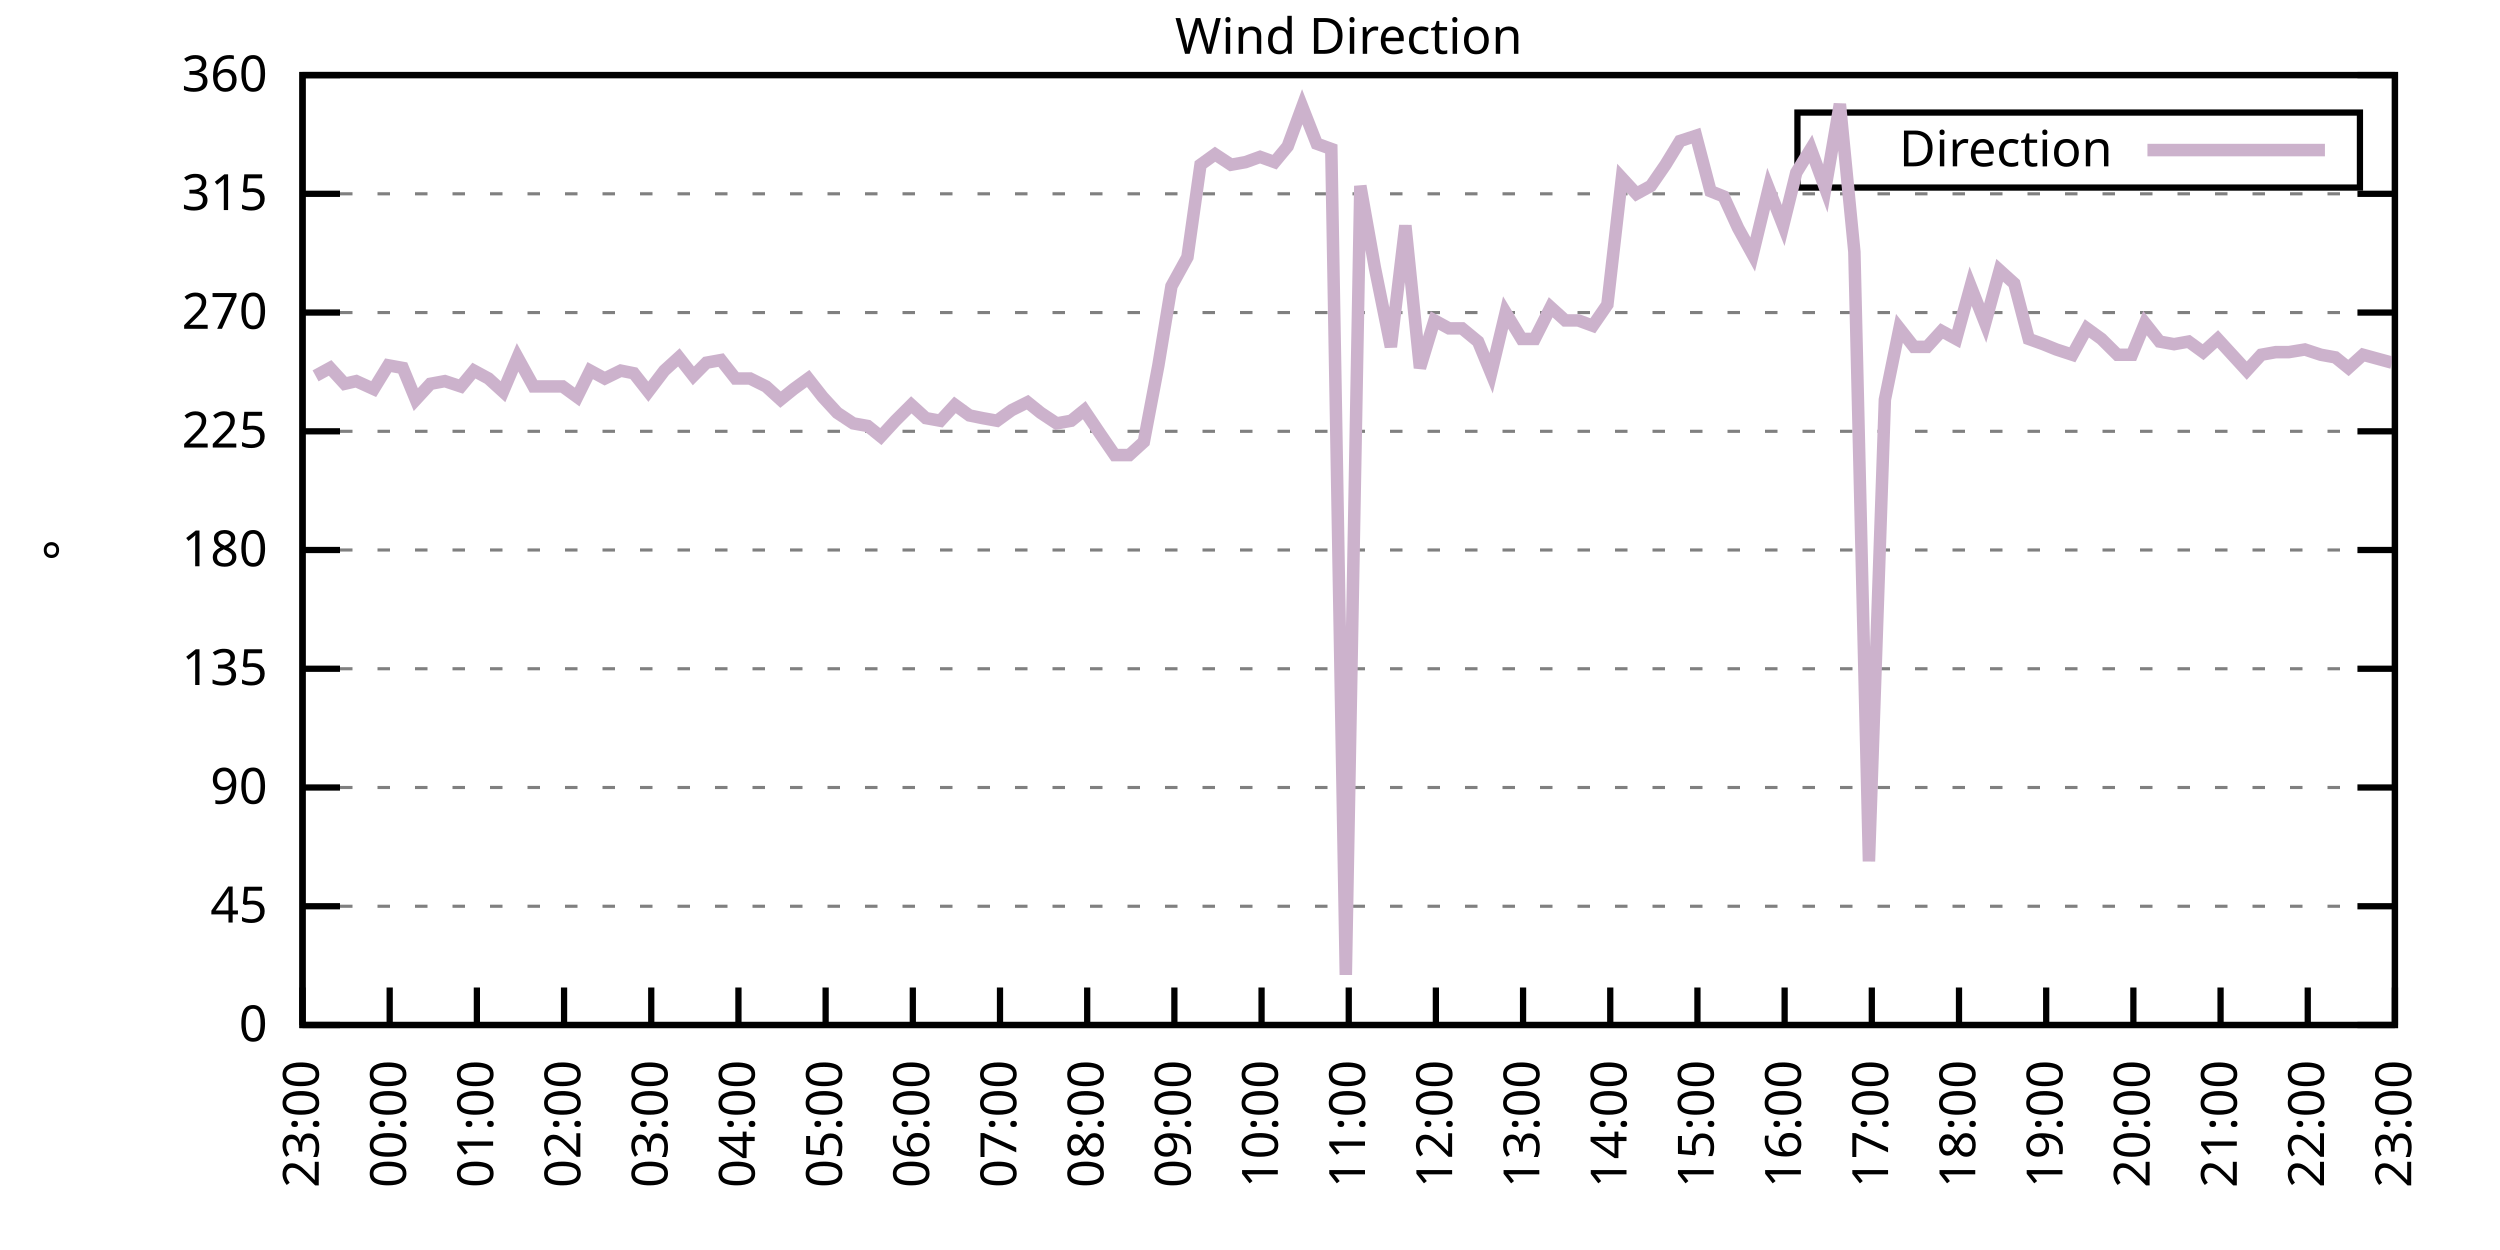
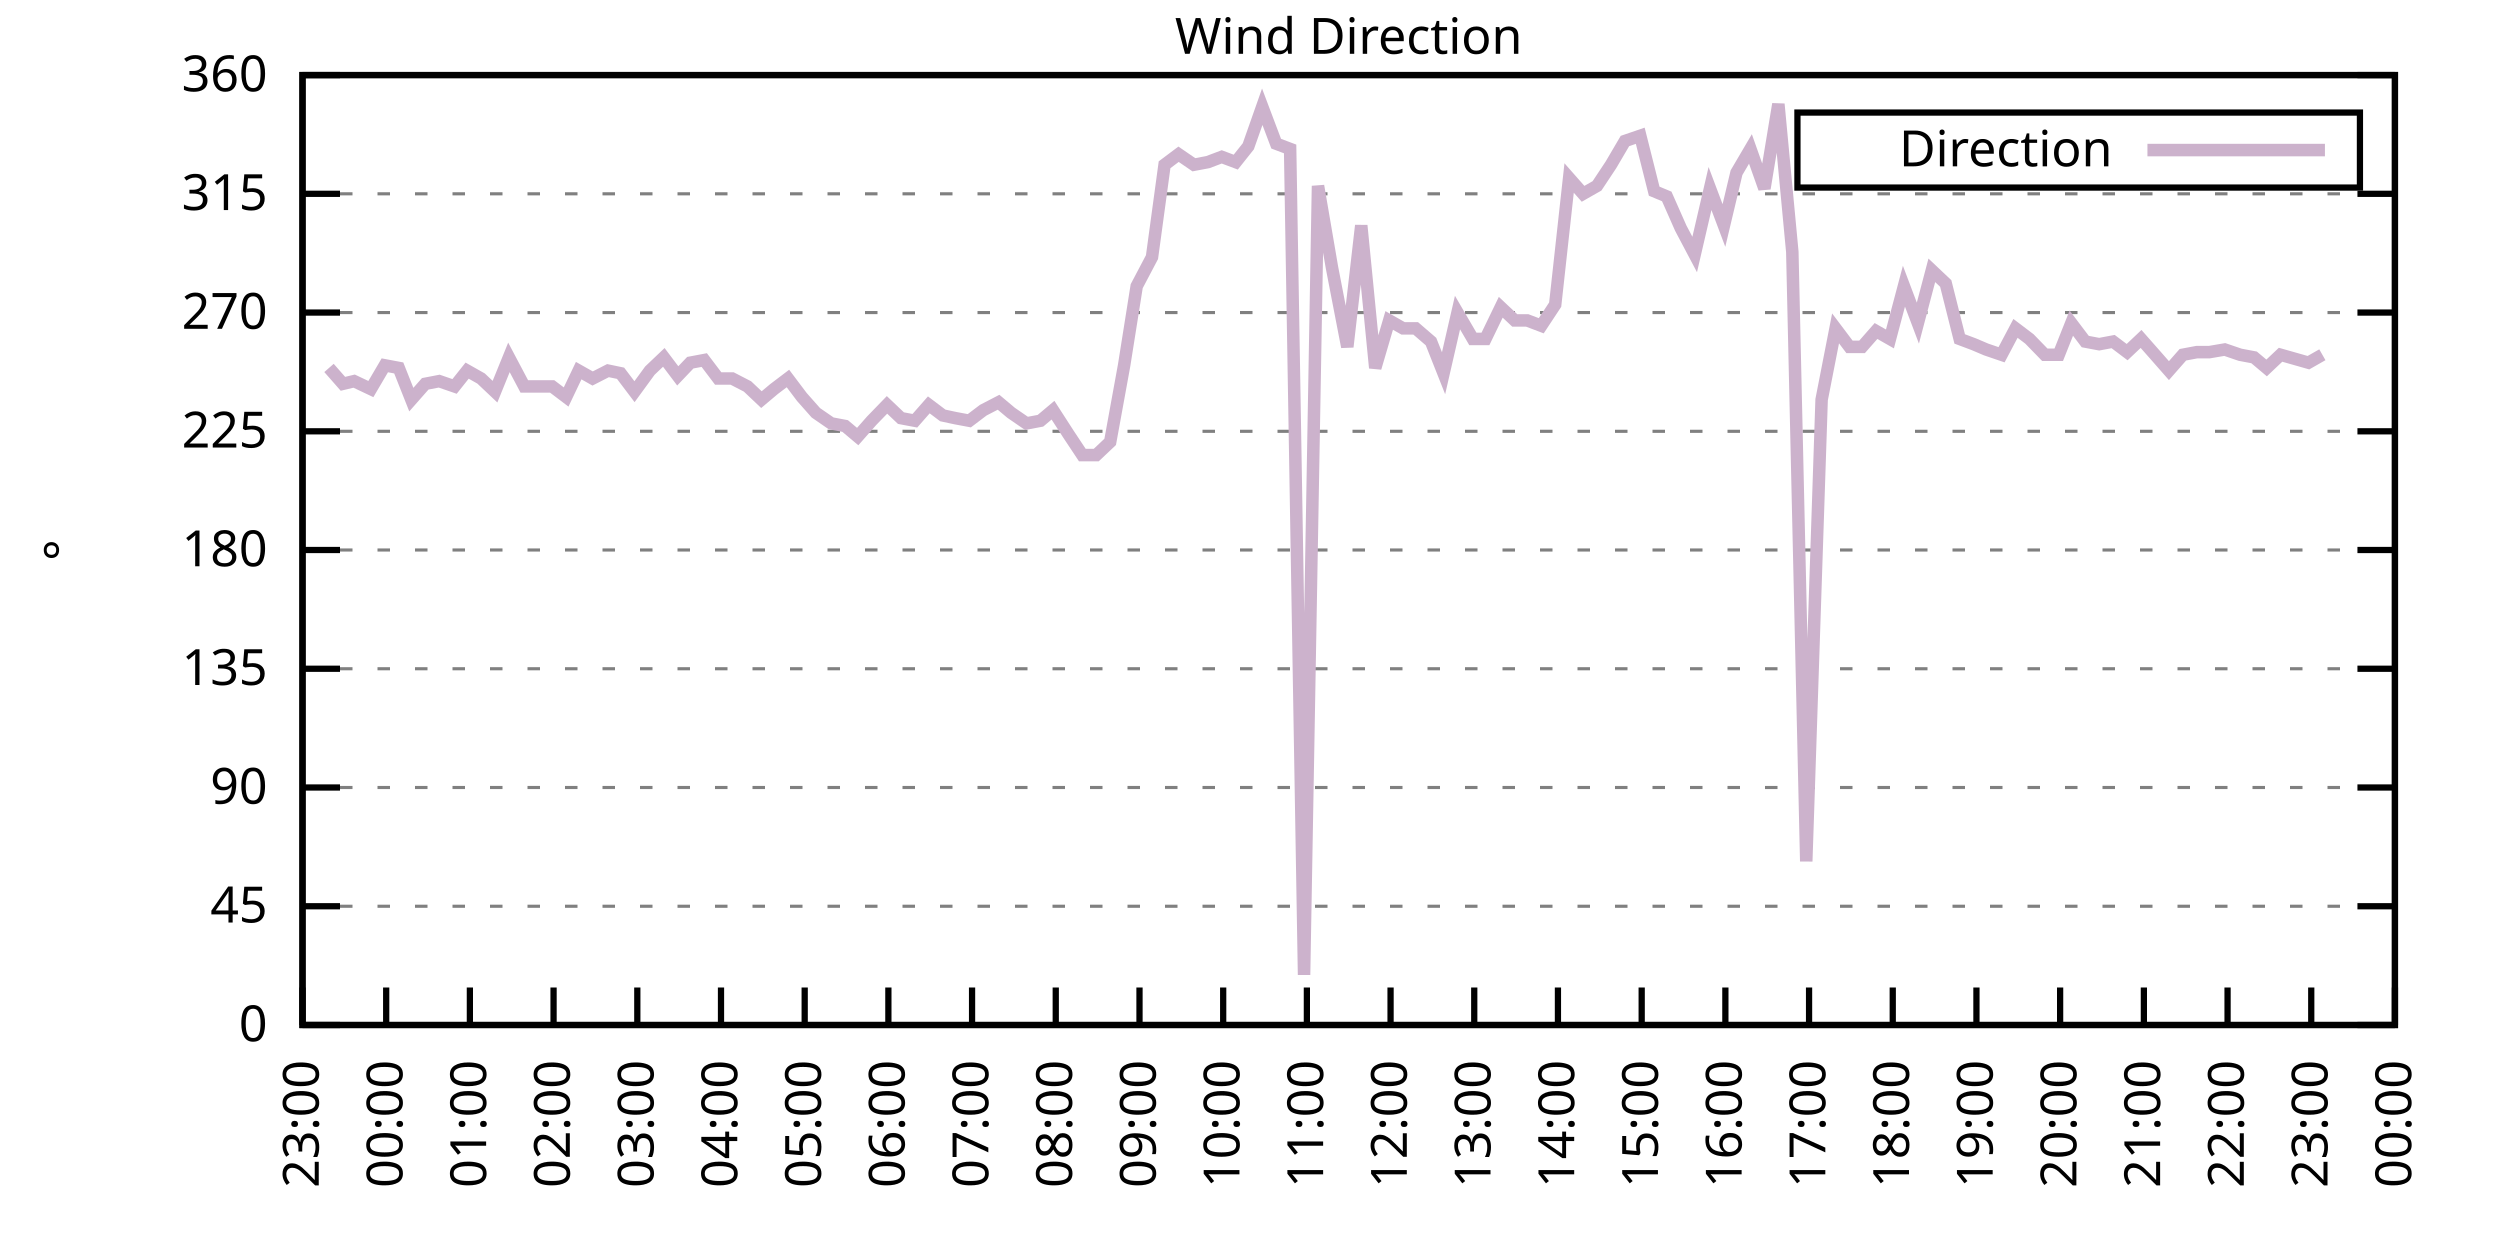
<svg xmlns="http://www.w3.org/2000/svg" xmlns:xlink="http://www.w3.org/1999/xlink" width="400" height="200" viewBox="0 0 400 200">
  <g id="gnuplot_canvas">
    <rect x="0" y="0" width="400" height="200" fill="none" />
    <defs>
      <circle id="gpDot" r="0.5" stroke-width="0.5" stroke="currentColor" />
      <path id="gpPt0" stroke-width="0.333" stroke="currentColor" d="M-1,0 h2 M0,-1 v2" />
      <path id="gpPt1" stroke-width="0.333" stroke="currentColor" d="M-1,-1 L1,1 M1,-1 L-1,1" />
      <path id="gpPt2" stroke-width="0.333" stroke="currentColor" d="M-1,0 L1,0 M0,-1 L0,1 M-1,-1 L1,1 M-1,1 L1,-1" />
      <rect id="gpPt3" stroke-width="0.333" stroke="currentColor" x="-1" y="-1" width="2" height="2" />
      <rect id="gpPt4" stroke-width="0.333" stroke="currentColor" fill="currentColor" x="-1" y="-1" width="2" height="2" />
      <circle id="gpPt5" stroke-width="0.333" stroke="currentColor" cx="0" cy="0" r="1" />
      <use xlink:href="#gpPt5" id="gpPt6" fill="currentColor" stroke="none" />
      <path id="gpPt7" stroke-width="0.333" stroke="currentColor" d="M0,-1.33 L-1.33,0.67 L1.33,0.67 z" />
      <use xlink:href="#gpPt7" id="gpPt8" fill="currentColor" stroke="none" />
      <use xlink:href="#gpPt7" id="gpPt9" stroke="currentColor" transform="rotate(180)" />
      <use xlink:href="#gpPt9" id="gpPt10" fill="currentColor" stroke="none" />
      <use xlink:href="#gpPt3" id="gpPt11" stroke="currentColor" transform="rotate(45)" />
      <use xlink:href="#gpPt11" id="gpPt12" fill="currentColor" stroke="none" />
      <path id="gpPt13" stroke-width="0.333" stroke="currentColor" d="M0,1.330 L1.265,0.411 L0.782,-1.067 L-0.782,-1.076 L-1.265,0.411 z" />
      <use xlink:href="#gpPt13" id="gpPt14" fill="currentColor" stroke="none" />
      <filter id="textbox" filterUnits="objectBoundingBox" x="0" y="0" height="1" width="1">
        <feFlood flood-color="white" flood-opacity="1" result="bgnd" />
        <feComposite in="SourceGraphic" in2="bgnd" operator="atop" />
      </filter>
      <filter id="greybox" filterUnits="objectBoundingBox" x="0" y="0" height="1" width="1">
        <feFlood flood-color="lightgrey" flood-opacity="1" result="grey" />
        <feComposite in="SourceGraphic" in2="grey" operator="atop" />
      </filter>
    </defs>
    <g fill="none" color="white" stroke="currentColor" stroke-width="1.00" stroke-linecap="butt" stroke-linejoin="miter">
</g>
    <g fill="none" color="black" stroke="currentColor" stroke-width="1.00" stroke-linecap="butt" stroke-linejoin="miter">
      <g stroke="none" shape-rendering="crispEdges">
        <polygon fill="rgb(255, 255, 255)" points="48.40,164.00 383.18,164.00 383.18,12.02 48.40,12.02 " />
      </g>
    </g>
    <g fill="none" color="black" stroke="currentColor" stroke-width="1.00" stroke-linecap="butt" stroke-linejoin="miter">
</g>
    <g fill="none" color="black" stroke="black" stroke-width="0.50" stroke-linecap="butt" stroke-linejoin="miter">
</g>
    <g fill="none" color="gray" stroke="currentColor" stroke-width="0.50" stroke-linecap="butt" stroke-linejoin="miter">
      <path stroke="gray" stroke-dasharray="2,4" class="gridline" d="M48.40,164.00 L383.19,164.00  " />
    </g>
    <g fill="none" color="gray" stroke="gray" stroke-width="1.00" stroke-linecap="butt" stroke-linejoin="miter">
</g>
    <g fill="none" color="black" stroke="currentColor" stroke-width="1.00" stroke-linecap="butt" stroke-linejoin="miter">
      <path stroke="black" d="M48.40,164.00 L54.40,164.00 M383.19,164.00 L377.19,164.00  " />
      <g transform="translate(42.80,166.60)" stroke="none" fill="black" font-family="Sans" font-size="8.00" text-anchor="end">
        <text>
          <tspan font-family="Sans"> 0</tspan>
        </text>
      </g>
    </g>
    <g fill="none" color="black" stroke="currentColor" stroke-width="1.00" stroke-linecap="butt" stroke-linejoin="miter">
</g>
    <g fill="none" color="black" stroke="black" stroke-width="0.50" stroke-linecap="butt" stroke-linejoin="miter">
</g>
    <g fill="none" color="gray" stroke="currentColor" stroke-width="0.50" stroke-linecap="butt" stroke-linejoin="miter">
      <path stroke="gray" stroke-dasharray="2,4" class="gridline" d="M48.40,145.00 L383.19,145.00  " />
    </g>
    <g fill="none" color="gray" stroke="gray" stroke-width="1.00" stroke-linecap="butt" stroke-linejoin="miter">
</g>
    <g fill="none" color="black" stroke="currentColor" stroke-width="1.00" stroke-linecap="butt" stroke-linejoin="miter">
      <path stroke="black" d="M48.40,145.00 L54.40,145.00 M383.19,145.00 L377.19,145.00  " />
      <g transform="translate(42.80,147.60)" stroke="none" fill="black" font-family="Sans" font-size="8.00" text-anchor="end">
        <text>
          <tspan font-family="Sans"> 45</tspan>
        </text>
      </g>
    </g>
    <g fill="none" color="black" stroke="currentColor" stroke-width="1.00" stroke-linecap="butt" stroke-linejoin="miter">
</g>
    <g fill="none" color="black" stroke="black" stroke-width="0.50" stroke-linecap="butt" stroke-linejoin="miter">
</g>
    <g fill="none" color="gray" stroke="currentColor" stroke-width="0.50" stroke-linecap="butt" stroke-linejoin="miter">
      <path stroke="gray" stroke-dasharray="2,4" class="gridline" d="M48.40,126.00 L383.19,126.00  " />
    </g>
    <g fill="none" color="gray" stroke="gray" stroke-width="1.00" stroke-linecap="butt" stroke-linejoin="miter">
</g>
    <g fill="none" color="black" stroke="currentColor" stroke-width="1.00" stroke-linecap="butt" stroke-linejoin="miter">
      <path stroke="black" d="M48.40,126.00 L54.40,126.00 M383.19,126.00 L377.19,126.00  " />
      <g transform="translate(42.80,128.60)" stroke="none" fill="black" font-family="Sans" font-size="8.00" text-anchor="end">
        <text>
          <tspan font-family="Sans"> 90</tspan>
        </text>
      </g>
    </g>
    <g fill="none" color="black" stroke="currentColor" stroke-width="1.00" stroke-linecap="butt" stroke-linejoin="miter">
</g>
    <g fill="none" color="black" stroke="black" stroke-width="0.50" stroke-linecap="butt" stroke-linejoin="miter">
</g>
    <g fill="none" color="gray" stroke="currentColor" stroke-width="0.50" stroke-linecap="butt" stroke-linejoin="miter">
      <path stroke="gray" stroke-dasharray="2,4" class="gridline" d="M48.40,107.00 L383.19,107.00  " />
    </g>
    <g fill="none" color="gray" stroke="gray" stroke-width="1.00" stroke-linecap="butt" stroke-linejoin="miter">
</g>
    <g fill="none" color="black" stroke="currentColor" stroke-width="1.00" stroke-linecap="butt" stroke-linejoin="miter">
      <path stroke="black" d="M48.40,107.00 L54.40,107.00 M383.19,107.00 L377.19,107.00  " />
      <g transform="translate(42.80,109.60)" stroke="none" fill="black" font-family="Sans" font-size="8.00" text-anchor="end">
        <text>
          <tspan font-family="Sans"> 135</tspan>
        </text>
      </g>
    </g>
    <g fill="none" color="black" stroke="currentColor" stroke-width="1.00" stroke-linecap="butt" stroke-linejoin="miter">
</g>
    <g fill="none" color="black" stroke="black" stroke-width="0.50" stroke-linecap="butt" stroke-linejoin="miter">
</g>
    <g fill="none" color="gray" stroke="currentColor" stroke-width="0.50" stroke-linecap="butt" stroke-linejoin="miter">
      <path stroke="gray" stroke-dasharray="2,4" class="gridline" d="M48.40,88.00 L383.19,88.00  " />
    </g>
    <g fill="none" color="gray" stroke="gray" stroke-width="1.00" stroke-linecap="butt" stroke-linejoin="miter">
</g>
    <g fill="none" color="black" stroke="currentColor" stroke-width="1.00" stroke-linecap="butt" stroke-linejoin="miter">
      <path stroke="black" d="M48.40,88.00 L54.40,88.00 M383.19,88.00 L377.19,88.00  " />
      <g transform="translate(42.80,90.60)" stroke="none" fill="black" font-family="Sans" font-size="8.00" text-anchor="end">
        <text>
          <tspan font-family="Sans"> 180</tspan>
        </text>
      </g>
    </g>
    <g fill="none" color="black" stroke="currentColor" stroke-width="1.00" stroke-linecap="butt" stroke-linejoin="miter">
</g>
    <g fill="none" color="black" stroke="black" stroke-width="0.50" stroke-linecap="butt" stroke-linejoin="miter">
</g>
    <g fill="none" color="gray" stroke="currentColor" stroke-width="0.50" stroke-linecap="butt" stroke-linejoin="miter">
      <path stroke="gray" stroke-dasharray="2,4" class="gridline" d="M48.40,69.01 L383.19,69.01  " />
    </g>
    <g fill="none" color="gray" stroke="gray" stroke-width="1.00" stroke-linecap="butt" stroke-linejoin="miter">
</g>
    <g fill="none" color="black" stroke="currentColor" stroke-width="1.00" stroke-linecap="butt" stroke-linejoin="miter">
      <path stroke="black" d="M48.40,69.01 L54.40,69.01 M383.19,69.01 L377.19,69.01  " />
      <g transform="translate(42.80,71.61)" stroke="none" fill="black" font-family="Sans" font-size="8.00" text-anchor="end">
        <text>
          <tspan font-family="Sans"> 225</tspan>
        </text>
      </g>
    </g>
    <g fill="none" color="black" stroke="currentColor" stroke-width="1.00" stroke-linecap="butt" stroke-linejoin="miter">
</g>
    <g fill="none" color="black" stroke="black" stroke-width="0.50" stroke-linecap="butt" stroke-linejoin="miter">
</g>
    <g fill="none" color="gray" stroke="currentColor" stroke-width="0.50" stroke-linecap="butt" stroke-linejoin="miter">
      <path stroke="gray" stroke-dasharray="2,4" class="gridline" d="M48.40,50.01 L383.19,50.01  " />
    </g>
    <g fill="none" color="gray" stroke="gray" stroke-width="1.00" stroke-linecap="butt" stroke-linejoin="miter">
</g>
    <g fill="none" color="black" stroke="currentColor" stroke-width="1.00" stroke-linecap="butt" stroke-linejoin="miter">
      <path stroke="black" d="M48.40,50.01 L54.40,50.01 M383.19,50.01 L377.19,50.01  " />
      <g transform="translate(42.80,52.61)" stroke="none" fill="black" font-family="Sans" font-size="8.00" text-anchor="end">
        <text>
          <tspan font-family="Sans"> 270</tspan>
        </text>
      </g>
    </g>
    <g fill="none" color="black" stroke="currentColor" stroke-width="1.00" stroke-linecap="butt" stroke-linejoin="miter">
</g>
    <g fill="none" color="black" stroke="black" stroke-width="0.50" stroke-linecap="butt" stroke-linejoin="miter">
</g>
    <g fill="none" color="gray" stroke="currentColor" stroke-width="0.50" stroke-linecap="butt" stroke-linejoin="miter">
      <path stroke="gray" stroke-dasharray="2,4" class="gridline" d="M48.40,31.01 L383.19,31.01  " />
    </g>
    <g fill="none" color="gray" stroke="gray" stroke-width="1.00" stroke-linecap="butt" stroke-linejoin="miter">
</g>
    <g fill="none" color="black" stroke="currentColor" stroke-width="1.00" stroke-linecap="butt" stroke-linejoin="miter">
      <path stroke="black" d="M48.40,31.01 L54.40,31.01 M383.19,31.01 L377.19,31.01  " />
      <g transform="translate(42.80,33.61)" stroke="none" fill="black" font-family="Sans" font-size="8.00" text-anchor="end">
        <text>
          <tspan font-family="Sans"> 315</tspan>
        </text>
      </g>
    </g>
    <g fill="none" color="black" stroke="currentColor" stroke-width="1.00" stroke-linecap="butt" stroke-linejoin="miter">
</g>
    <g fill="none" color="black" stroke="black" stroke-width="0.50" stroke-linecap="butt" stroke-linejoin="miter">
</g>
    <g fill="none" color="gray" stroke="currentColor" stroke-width="0.50" stroke-linecap="butt" stroke-linejoin="miter">
      <path stroke="gray" stroke-dasharray="2,4" class="gridline" d="M48.40,12.01 L383.19,12.01  " />
    </g>
    <g fill="none" color="gray" stroke="gray" stroke-width="1.00" stroke-linecap="butt" stroke-linejoin="miter">
</g>
    <g fill="none" color="black" stroke="currentColor" stroke-width="1.00" stroke-linecap="butt" stroke-linejoin="miter">
      <path stroke="black" d="M48.40,12.01 L54.40,12.01 M383.19,12.01 L377.19,12.01  " />
      <g transform="translate(42.80,14.61)" stroke="none" fill="black" font-family="Sans" font-size="8.00" text-anchor="end">
        <text>
          <tspan font-family="Sans"> 360</tspan>
        </text>
      </g>
    </g>
    <g fill="none" color="black" stroke="currentColor" stroke-width="1.00" stroke-linecap="butt" stroke-linejoin="miter">
      <path stroke="black" d="M48.40,164.00 L48.40,158.00  " />
      <g transform="translate(51.00,169.60) rotate(270.00)" stroke="none" fill="black" font-family="Sans" font-size="8.00" text-anchor="end">
        <text>
          <tspan font-family="Sans">23:00</tspan>
        </text>
      </g>
    </g>
    <g fill="none" color="black" stroke="currentColor" stroke-width="1.00" stroke-linecap="butt" stroke-linejoin="miter">
-       <path stroke="black" d="M62.35,164.00 L62.35,158.00  " />
-       <g transform="translate(64.95,169.60) rotate(270.00)" stroke="none" fill="black" font-family="Sans" font-size="8.00" text-anchor="end">
+       <path stroke="black" d="M61.79,164.00 L61.79,158.00  " />
+       <g transform="translate(64.39,169.60) rotate(270.00)" stroke="none" fill="black" font-family="Sans" font-size="8.00" text-anchor="end">
        <text>
          <tspan font-family="Sans">00:00</tspan>
        </text>
      </g>
    </g>
    <g fill="none" color="black" stroke="currentColor" stroke-width="1.00" stroke-linecap="butt" stroke-linejoin="miter">
-       <path stroke="black" d="M76.30,164.00 L76.30,158.00  " />
-       <g transform="translate(78.90,169.60) rotate(270.00)" stroke="none" fill="black" font-family="Sans" font-size="8.00" text-anchor="end">
+       <path stroke="black" d="M75.18,164.00 L75.18,158.00  " />
+       <g transform="translate(77.78,169.60) rotate(270.00)" stroke="none" fill="black" font-family="Sans" font-size="8.00" text-anchor="end">
        <text>
          <tspan font-family="Sans">01:00</tspan>
        </text>
      </g>
    </g>
    <g fill="none" color="black" stroke="currentColor" stroke-width="1.00" stroke-linecap="butt" stroke-linejoin="miter">
-       <path stroke="black" d="M90.25,164.00 L90.25,158.00  " />
-       <g transform="translate(92.85,169.60) rotate(270.00)" stroke="none" fill="black" font-family="Sans" font-size="8.00" text-anchor="end">
+       <path stroke="black" d="M88.57,164.00 L88.57,158.00  " />
+       <g transform="translate(91.17,169.60) rotate(270.00)" stroke="none" fill="black" font-family="Sans" font-size="8.00" text-anchor="end">
        <text>
          <tspan font-family="Sans">02:00</tspan>
        </text>
      </g>
    </g>
    <g fill="none" color="black" stroke="currentColor" stroke-width="1.00" stroke-linecap="butt" stroke-linejoin="miter">
-       <path stroke="black" d="M104.20,164.00 L104.20,158.00  " />
-       <g transform="translate(106.80,169.60) rotate(270.00)" stroke="none" fill="black" font-family="Sans" font-size="8.00" text-anchor="end">
+       <path stroke="black" d="M101.97,164.00 L101.97,158.00  " />
+       <g transform="translate(104.57,169.60) rotate(270.00)" stroke="none" fill="black" font-family="Sans" font-size="8.00" text-anchor="end">
        <text>
          <tspan font-family="Sans">03:00</tspan>
        </text>
      </g>
    </g>
    <g fill="none" color="black" stroke="currentColor" stroke-width="1.00" stroke-linecap="butt" stroke-linejoin="miter">
-       <path stroke="black" d="M118.15,164.00 L118.15,158.00  " />
-       <g transform="translate(120.75,169.60) rotate(270.00)" stroke="none" fill="black" font-family="Sans" font-size="8.00" text-anchor="end">
+       <path stroke="black" d="M115.36,164.00 L115.36,158.00  " />
+       <g transform="translate(117.96,169.60) rotate(270.00)" stroke="none" fill="black" font-family="Sans" font-size="8.00" text-anchor="end">
        <text>
          <tspan font-family="Sans">04:00</tspan>
        </text>
      </g>
    </g>
    <g fill="none" color="black" stroke="currentColor" stroke-width="1.00" stroke-linecap="butt" stroke-linejoin="miter">
-       <path stroke="black" d="M132.10,164.00 L132.10,158.00  " />
-       <g transform="translate(134.70,169.60) rotate(270.00)" stroke="none" fill="black" font-family="Sans" font-size="8.00" text-anchor="end">
+       <path stroke="black" d="M128.75,164.00 L128.75,158.00  " />
+       <g transform="translate(131.35,169.60) rotate(270.00)" stroke="none" fill="black" font-family="Sans" font-size="8.00" text-anchor="end">
        <text>
          <tspan font-family="Sans">05:00</tspan>
        </text>
      </g>
    </g>
    <g fill="none" color="black" stroke="currentColor" stroke-width="1.00" stroke-linecap="butt" stroke-linejoin="miter">
-       <path stroke="black" d="M146.05,164.00 L146.05,158.00  " />
-       <g transform="translate(148.65,169.60) rotate(270.00)" stroke="none" fill="black" font-family="Sans" font-size="8.00" text-anchor="end">
+       <path stroke="black" d="M142.14,164.00 L142.14,158.00  " />
+       <g transform="translate(144.74,169.60) rotate(270.00)" stroke="none" fill="black" font-family="Sans" font-size="8.00" text-anchor="end">
        <text>
          <tspan font-family="Sans">06:00</tspan>
        </text>
      </g>
    </g>
    <g fill="none" color="black" stroke="currentColor" stroke-width="1.00" stroke-linecap="butt" stroke-linejoin="miter">
-       <path stroke="black" d="M160.00,164.00 L160.00,158.00  " />
-       <g transform="translate(162.60,169.60) rotate(270.00)" stroke="none" fill="black" font-family="Sans" font-size="8.00" text-anchor="end">
+       <path stroke="black" d="M155.53,164.00 L155.53,158.00  " />
+       <g transform="translate(158.13,169.60) rotate(270.00)" stroke="none" fill="black" font-family="Sans" font-size="8.00" text-anchor="end">
        <text>
          <tspan font-family="Sans">07:00</tspan>
        </text>
      </g>
    </g>
    <g fill="none" color="black" stroke="currentColor" stroke-width="1.00" stroke-linecap="butt" stroke-linejoin="miter">
-       <path stroke="black" d="M173.95,164.00 L173.95,158.00  " />
-       <g transform="translate(176.55,169.60) rotate(270.00)" stroke="none" fill="black" font-family="Sans" font-size="8.00" text-anchor="end">
+       <path stroke="black" d="M168.92,164.00 L168.92,158.00  " />
+       <g transform="translate(171.52,169.60) rotate(270.00)" stroke="none" fill="black" font-family="Sans" font-size="8.00" text-anchor="end">
        <text>
          <tspan font-family="Sans">08:00</tspan>
        </text>
      </g>
    </g>
    <g fill="none" color="black" stroke="currentColor" stroke-width="1.00" stroke-linecap="butt" stroke-linejoin="miter">
-       <path stroke="black" d="M187.90,164.00 L187.90,158.00  " />
-       <g transform="translate(190.50,169.60) rotate(270.00)" stroke="none" fill="black" font-family="Sans" font-size="8.00" text-anchor="end">
+       <path stroke="black" d="M182.32,164.00 L182.32,158.00  " />
+       <g transform="translate(184.92,169.60) rotate(270.00)" stroke="none" fill="black" font-family="Sans" font-size="8.00" text-anchor="end">
        <text>
          <tspan font-family="Sans">09:00</tspan>
        </text>
      </g>
    </g>
    <g fill="none" color="black" stroke="currentColor" stroke-width="1.00" stroke-linecap="butt" stroke-linejoin="miter">
-       <path stroke="black" d="M201.85,164.00 L201.85,158.00  " />
-       <g transform="translate(204.45,169.60) rotate(270.00)" stroke="none" fill="black" font-family="Sans" font-size="8.00" text-anchor="end">
+       <path stroke="black" d="M195.71,164.00 L195.71,158.00  " />
+       <g transform="translate(198.31,169.60) rotate(270.00)" stroke="none" fill="black" font-family="Sans" font-size="8.00" text-anchor="end">
        <text>
          <tspan font-family="Sans">10:00</tspan>
        </text>
      </g>
    </g>
    <g fill="none" color="black" stroke="currentColor" stroke-width="1.00" stroke-linecap="butt" stroke-linejoin="miter">
-       <path stroke="black" d="M215.80,164.00 L215.80,158.00  " />
-       <g transform="translate(218.40,169.60) rotate(270.00)" stroke="none" fill="black" font-family="Sans" font-size="8.00" text-anchor="end">
+       <path stroke="black" d="M209.10,164.00 L209.10,158.00  " />
+       <g transform="translate(211.70,169.60) rotate(270.00)" stroke="none" fill="black" font-family="Sans" font-size="8.00" text-anchor="end">
        <text>
          <tspan font-family="Sans">11:00</tspan>
        </text>
      </g>
    </g>
    <g fill="none" color="black" stroke="currentColor" stroke-width="1.00" stroke-linecap="butt" stroke-linejoin="miter">
-       <path stroke="black" d="M229.74,164.00 L229.74,158.00  " />
-       <g transform="translate(232.34,169.60) rotate(270.00)" stroke="none" fill="black" font-family="Sans" font-size="8.00" text-anchor="end">
+       <path stroke="black" d="M222.49,164.00 L222.49,158.00  " />
+       <g transform="translate(225.09,169.60) rotate(270.00)" stroke="none" fill="black" font-family="Sans" font-size="8.00" text-anchor="end">
        <text>
          <tspan font-family="Sans">12:00</tspan>
        </text>
      </g>
    </g>
    <g fill="none" color="black" stroke="currentColor" stroke-width="1.00" stroke-linecap="butt" stroke-linejoin="miter">
-       <path stroke="black" d="M243.69,164.00 L243.69,158.00  " />
-       <g transform="translate(246.29,169.60) rotate(270.00)" stroke="none" fill="black" font-family="Sans" font-size="8.00" text-anchor="end">
+       <path stroke="black" d="M235.88,164.00 L235.88,158.00  " />
+       <g transform="translate(238.48,169.60) rotate(270.00)" stroke="none" fill="black" font-family="Sans" font-size="8.00" text-anchor="end">
        <text>
          <tspan font-family="Sans">13:00</tspan>
        </text>
      </g>
    </g>
    <g fill="none" color="black" stroke="currentColor" stroke-width="1.00" stroke-linecap="butt" stroke-linejoin="miter">
-       <path stroke="black" d="M257.64,164.00 L257.64,158.00  " />
-       <g transform="translate(260.24,169.60) rotate(270.00)" stroke="none" fill="black" font-family="Sans" font-size="8.00" text-anchor="end">
+       <path stroke="black" d="M249.27,164.00 L249.27,158.00  " />
+       <g transform="translate(251.87,169.60) rotate(270.00)" stroke="none" fill="black" font-family="Sans" font-size="8.00" text-anchor="end">
        <text>
          <tspan font-family="Sans">14:00</tspan>
        </text>
      </g>
    </g>
    <g fill="none" color="black" stroke="currentColor" stroke-width="1.00" stroke-linecap="butt" stroke-linejoin="miter">
-       <path stroke="black" d="M271.59,164.00 L271.59,158.00  " />
-       <g transform="translate(274.19,169.60) rotate(270.00)" stroke="none" fill="black" font-family="Sans" font-size="8.00" text-anchor="end">
+       <path stroke="black" d="M262.67,164.00 L262.67,158.00  " />
+       <g transform="translate(265.27,169.60) rotate(270.00)" stroke="none" fill="black" font-family="Sans" font-size="8.00" text-anchor="end">
        <text>
          <tspan font-family="Sans">15:00</tspan>
        </text>
      </g>
    </g>
    <g fill="none" color="black" stroke="currentColor" stroke-width="1.00" stroke-linecap="butt" stroke-linejoin="miter">
-       <path stroke="black" d="M285.54,164.00 L285.54,158.00  " />
-       <g transform="translate(288.14,169.60) rotate(270.00)" stroke="none" fill="black" font-family="Sans" font-size="8.00" text-anchor="end">
+       <path stroke="black" d="M276.06,164.00 L276.06,158.00  " />
+       <g transform="translate(278.66,169.60) rotate(270.00)" stroke="none" fill="black" font-family="Sans" font-size="8.00" text-anchor="end">
        <text>
          <tspan font-family="Sans">16:00</tspan>
        </text>
      </g>
    </g>
    <g fill="none" color="black" stroke="currentColor" stroke-width="1.00" stroke-linecap="butt" stroke-linejoin="miter">
-       <path stroke="black" d="M299.49,164.00 L299.49,158.00  " />
-       <g transform="translate(302.09,169.60) rotate(270.00)" stroke="none" fill="black" font-family="Sans" font-size="8.00" text-anchor="end">
+       <path stroke="black" d="M289.45,164.00 L289.45,158.00  " />
+       <g transform="translate(292.05,169.60) rotate(270.00)" stroke="none" fill="black" font-family="Sans" font-size="8.00" text-anchor="end">
        <text>
          <tspan font-family="Sans">17:00</tspan>
        </text>
      </g>
    </g>
    <g fill="none" color="black" stroke="currentColor" stroke-width="1.00" stroke-linecap="butt" stroke-linejoin="miter">
-       <path stroke="black" d="M313.44,164.00 L313.44,158.00  " />
-       <g transform="translate(316.04,169.60) rotate(270.00)" stroke="none" fill="black" font-family="Sans" font-size="8.00" text-anchor="end">
+       <path stroke="black" d="M302.84,164.00 L302.84,158.00  " />
+       <g transform="translate(305.44,169.60) rotate(270.00)" stroke="none" fill="black" font-family="Sans" font-size="8.00" text-anchor="end">
        <text>
          <tspan font-family="Sans">18:00</tspan>
        </text>
      </g>
    </g>
    <g fill="none" color="black" stroke="currentColor" stroke-width="1.00" stroke-linecap="butt" stroke-linejoin="miter">
-       <path stroke="black" d="M327.39,164.00 L327.39,158.00  " />
-       <g transform="translate(329.99,169.60) rotate(270.00)" stroke="none" fill="black" font-family="Sans" font-size="8.00" text-anchor="end">
+       <path stroke="black" d="M316.23,164.00 L316.23,158.00  " />
+       <g transform="translate(318.83,169.60) rotate(270.00)" stroke="none" fill="black" font-family="Sans" font-size="8.00" text-anchor="end">
        <text>
          <tspan font-family="Sans">19:00</tspan>
        </text>
      </g>
    </g>
    <g fill="none" color="black" stroke="currentColor" stroke-width="1.00" stroke-linecap="butt" stroke-linejoin="miter">
-       <path stroke="black" d="M341.34,164.00 L341.34,158.00  " />
-       <g transform="translate(343.94,169.60) rotate(270.00)" stroke="none" fill="black" font-family="Sans" font-size="8.00" text-anchor="end">
+       <path stroke="black" d="M329.62,164.00 L329.62,158.00  " />
+       <g transform="translate(332.22,169.60) rotate(270.00)" stroke="none" fill="black" font-family="Sans" font-size="8.00" text-anchor="end">
        <text>
          <tspan font-family="Sans">20:00</tspan>
        </text>
      </g>
    </g>
    <g fill="none" color="black" stroke="currentColor" stroke-width="1.00" stroke-linecap="butt" stroke-linejoin="miter">
-       <path stroke="black" d="M355.29,164.00 L355.29,158.00  " />
-       <g transform="translate(357.89,169.60) rotate(270.00)" stroke="none" fill="black" font-family="Sans" font-size="8.00" text-anchor="end">
+       <path stroke="black" d="M343.02,164.00 L343.02,158.00  " />
+       <g transform="translate(345.62,169.60) rotate(270.00)" stroke="none" fill="black" font-family="Sans" font-size="8.00" text-anchor="end">
        <text>
          <tspan font-family="Sans">21:00</tspan>
        </text>
      </g>
    </g>
    <g fill="none" color="black" stroke="currentColor" stroke-width="1.00" stroke-linecap="butt" stroke-linejoin="miter">
-       <path stroke="black" d="M369.24,164.00 L369.24,158.00  " />
-       <g transform="translate(371.84,169.60) rotate(270.00)" stroke="none" fill="black" font-family="Sans" font-size="8.00" text-anchor="end">
+       <path stroke="black" d="M356.41,164.00 L356.41,158.00  " />
+       <g transform="translate(359.01,169.60) rotate(270.00)" stroke="none" fill="black" font-family="Sans" font-size="8.00" text-anchor="end">
        <text>
          <tspan font-family="Sans">22:00</tspan>
+         </text>
+       </g>
+     </g>
+     <g fill="none" color="black" stroke="currentColor" stroke-width="1.00" stroke-linecap="butt" stroke-linejoin="miter">
+       <path stroke="black" d="M369.80,164.00 L369.80,158.00  " />
+       <g transform="translate(372.40,169.60) rotate(270.00)" stroke="none" fill="black" font-family="Sans" font-size="8.00" text-anchor="end">
+         <text>
+           <tspan font-family="Sans">23:00</tspan>
        </text>
      </g>
    </g>
    <g fill="none" color="black" stroke="currentColor" stroke-width="1.00" stroke-linecap="butt" stroke-linejoin="miter">
      <path stroke="black" d="M383.19,164.00 L383.19,158.00  " />
      <g transform="translate(385.79,169.60) rotate(270.00)" stroke="none" fill="black" font-family="Sans" font-size="8.00" text-anchor="end">
        <text>
-           <tspan font-family="Sans">23:00</tspan>
+           <tspan font-family="Sans">00:00</tspan>
        </text>
      </g>
    </g>
    <g fill="none" color="black" stroke="currentColor" stroke-width="1.00" stroke-linecap="butt" stroke-linejoin="miter">
</g>
    <g fill="none" color="black" stroke="currentColor" stroke-width="1.00" stroke-linecap="butt" stroke-linejoin="miter">
      <path stroke="black" d="M48.40,12.01 L48.40,164.00 L383.19,164.00 L383.19,12.01 L48.40,12.01 Z  " />
    </g>
    <g fill="none" color="black" stroke="currentColor" stroke-width="1.00" stroke-linecap="butt" stroke-linejoin="miter">
</g>
    <g fill="none" color="black" stroke="currentColor" stroke-width="1.00" stroke-linecap="butt" stroke-linejoin="miter">
      <path stroke="black" d="M287.59,30.01 L287.59,18.01 L377.59,18.01 L377.59,30.01 L287.59,30.01 Z  " />
    </g>
    <g id="Wind_direction_plot_1">
      <g fill="none" color="white" stroke="black" stroke-width="2.00" stroke-linecap="butt" stroke-linejoin="miter">
</g>
      <g fill="none" color="black" stroke="currentColor" stroke-width="2.00" stroke-linecap="butt" stroke-linejoin="miter">
        <g transform="translate(337.99,26.61)" stroke="none" fill="black" font-family="Sans" font-size="8.00" text-anchor="end">
          <text>
            <tspan font-family="Sans">Direction</tspan>
          </text>
        </g>
      </g>
      <g fill="none" color="black" stroke="currentColor" stroke-width="2.00" stroke-linecap="butt" stroke-linejoin="miter">
-         <path stroke="rgb(204, 178, 204)" d="M343.59,24.01 L371.99,24.01 M50.49,60.14 L52.82,58.87 L55.14,61.41 L57.00,60.98 L59.79,62.25 L62.12,58.45   L64.44,58.87 L66.53,63.94 L68.86,61.41 L71.18,60.98 L73.74,61.83 L75.83,59.30 L78.16,60.56 L80.48,62.67   L82.81,57.18 L85.37,61.83 L87.46,61.83 L90.02,61.83 L92.34,63.52 L94.43,59.30 L96.76,60.56 L99.32,59.30   L101.41,59.72 L103.73,62.67 L106.29,59.30 L108.62,57.18 L110.94,60.14 L113.03,58.03 L115.36,57.61 L117.68,60.56   L120.01,60.56 L122.57,61.83 L124.89,63.94 L126.98,62.25 L129.31,60.56 L131.63,63.52 L133.96,66.05 L136.51,67.74   L138.84,68.16 L140.93,69.85 L143.26,67.32 L145.81,64.78 L148.14,66.90 L150.46,67.32 L152.79,64.78 L155.11,66.47   L157.21,66.90 L159.53,67.32 L161.86,65.63 L164.41,64.36 L166.51,66.05 L169.06,67.74 L171.39,67.32 L173.48,65.63   L176.04,69.43 L178.36,72.81 L180.69,72.81 L183.01,70.70 L185.34,58.45 L187.43,45.79 L189.99,41.14 L192.08,26.36   L194.41,24.68 L196.96,26.36 L199.29,25.94 L201.61,25.10 L203.94,25.94 L206.03,23.41 L208.36,17.08 L210.68,22.99   L213.01,23.83 L215.33,155.98 L217.65,29.74 L219.98,42.83 L222.54,55.50 L224.86,36.08 L227.19,58.87 L229.51,51.27   L231.84,52.54 L233.93,52.54 L236.49,54.65 L238.58,59.72 L240.90,50.01 L243.46,54.23 L245.55,54.23 L248.11,49.16   L250.44,51.27 L252.53,51.27 L254.85,52.12 L257.18,48.74 L259.50,28.48 L261.83,31.01 L264.15,29.74 L266.48,26.36   L268.80,22.56 L271.36,21.72 L273.69,30.59 L275.78,31.43 L278.10,36.50 L280.43,40.72 L282.99,30.16 L285.31,36.08   L287.40,27.63 L289.73,23.83 L292.05,30.16 L294.38,16.65 L296.70,40.30 L299.03,137.82 L301.58,63.94 L303.91,52.54   L306.23,55.50 L308.33,55.50 L310.65,52.96 L312.98,54.23 L315.30,45.79 L317.63,51.70 L319.95,43.25 L322.28,45.36   L324.60,54.23 L326.93,55.07 L329.02,55.92 L331.58,56.76 L333.90,52.54 L336.23,54.23 L338.78,56.76 L341.11,56.76   L343.20,51.70 L345.53,54.65 L347.85,55.07 L350.18,54.65 L352.50,56.34 L354.83,54.23 L357.15,56.76 L359.48,59.30   L361.80,56.76 L364.13,56.34 L366.22,56.34 L368.78,55.92 L371.33,56.76 L373.66,57.18 L375.75,58.87 L378.08,56.76   L382.73,58.03  " />
+         <path stroke="rgb(204, 178, 204)" d="M343.59,24.01 L371.99,24.01 M52.64,58.87 L54.87,61.41 L56.66,60.98 L59.34,62.25 L61.57,58.45 L63.80,58.87   L65.81,63.94 L68.04,61.41 L70.27,60.98 L72.73,61.83 L74.74,59.30 L76.97,60.56 L79.20,62.67 L81.43,57.18   L83.89,61.83 L85.90,61.83 L88.35,61.83 L90.58,63.52 L92.59,59.30 L94.82,60.56 L97.28,59.30 L99.29,59.72   L101.52,62.67 L103.98,59.30 L106.21,57.18 L108.44,60.14 L110.45,58.03 L112.68,57.61 L114.91,60.56 L117.14,60.56   L119.60,61.83 L121.83,63.94 L123.84,62.25 L126.07,60.56 L128.30,63.52 L130.54,66.05 L132.99,67.74 L135.22,68.16   L137.23,69.85 L139.46,67.32 L141.92,64.78 L144.15,66.90 L146.38,67.32 L148.61,64.78 L150.85,66.47 L152.85,66.90   L155.09,67.32 L157.32,65.63 L159.77,64.36 L161.78,66.05 L164.24,67.74 L166.47,67.32 L168.48,65.63 L170.93,69.43   L173.17,72.81 L175.40,72.81 L177.63,70.70 L179.86,58.45 L181.87,45.79 L184.32,41.14 L186.33,26.36 L188.57,24.68   L191.02,26.36 L193.25,25.94 L195.48,25.10 L197.72,25.94 L199.73,23.41 L201.96,17.08 L204.19,22.99 L206.42,23.83   L208.65,155.98 L210.88,29.74 L213.12,42.83 L215.57,55.50 L217.80,36.08 L220.04,58.87 L222.27,51.27 L224.50,52.54   L226.51,52.54 L228.96,54.65 L230.97,59.72 L233.20,50.01 L235.66,54.23 L237.67,54.23 L240.12,49.16 L242.36,51.27   L244.36,51.27 L246.60,52.12 L248.83,48.74 L251.06,28.48 L253.29,31.01 L255.52,29.74 L257.76,26.36 L259.99,22.56   L262.44,21.72 L264.67,30.59 L266.68,31.43 L268.92,36.50 L271.15,40.72 L273.60,30.16 L275.83,36.08 L277.84,27.63   L280.07,23.83 L282.31,30.16 L284.54,16.65 L286.77,40.30 L289.00,137.82 L291.46,63.94 L293.69,52.54 L295.92,55.50   L297.93,55.50 L300.16,52.96 L302.39,54.23 L304.63,45.79 L306.86,51.70 L309.09,43.25 L311.32,45.36 L313.55,54.23   L315.79,55.07 L317.79,55.92 L320.25,56.76 L322.48,52.54 L324.71,54.23 L327.17,56.76 L329.40,56.76 L331.41,51.70   L333.64,54.65 L335.87,55.07 L338.10,54.65 L340.34,56.34 L342.57,54.23 L344.80,56.76 L347.03,59.30 L349.26,56.76   L351.50,56.34 L353.51,56.34 L355.96,55.92 L358.42,56.76 L360.65,57.18 L362.66,58.87 L364.89,56.76 L369.35,58.03   L371.58,56.76  " />
      </g>
    </g>
    <g fill="none" color="black" stroke="currentColor" stroke-width="2.00" stroke-linecap="butt" stroke-linejoin="miter">
</g>
    <g fill="none" color="black" stroke="black" stroke-width="1.00" stroke-linecap="butt" stroke-linejoin="miter">
</g>
    <g fill="none" color="black" stroke="currentColor" stroke-width="1.00" stroke-linecap="butt" stroke-linejoin="miter">
      <path stroke="black" d="M48.40,12.01 L48.40,164.00 L383.19,164.00 L383.19,12.01 L48.40,12.01 Z  " />
      <g transform="translate(12.80,88.01) rotate(270.00)" stroke="none" fill="black" font-family="Sans" font-size="8.00" text-anchor="middle">
        <text>
          <tspan font-family="Sans">°</tspan>
        </text>
      </g>
    </g>
    <g fill="none" color="black" stroke="currentColor" stroke-width="1.00" stroke-linecap="butt" stroke-linejoin="miter">
</g>
    <g fill="none" color="black" stroke="currentColor" stroke-width="1.00" stroke-linecap="butt" stroke-linejoin="miter">
      <g transform="translate(215.79,8.61)" stroke="none" fill="black" font-family="Sans" font-size="8.00" text-anchor="middle">
        <text>
          <tspan font-family="Sans">Wind Direction</tspan>
        </text>
      </g>
    </g>
    <g fill="none" color="black" stroke="currentColor" stroke-width="1.00" stroke-linecap="butt" stroke-linejoin="miter">
</g>
  </g>
</svg>
